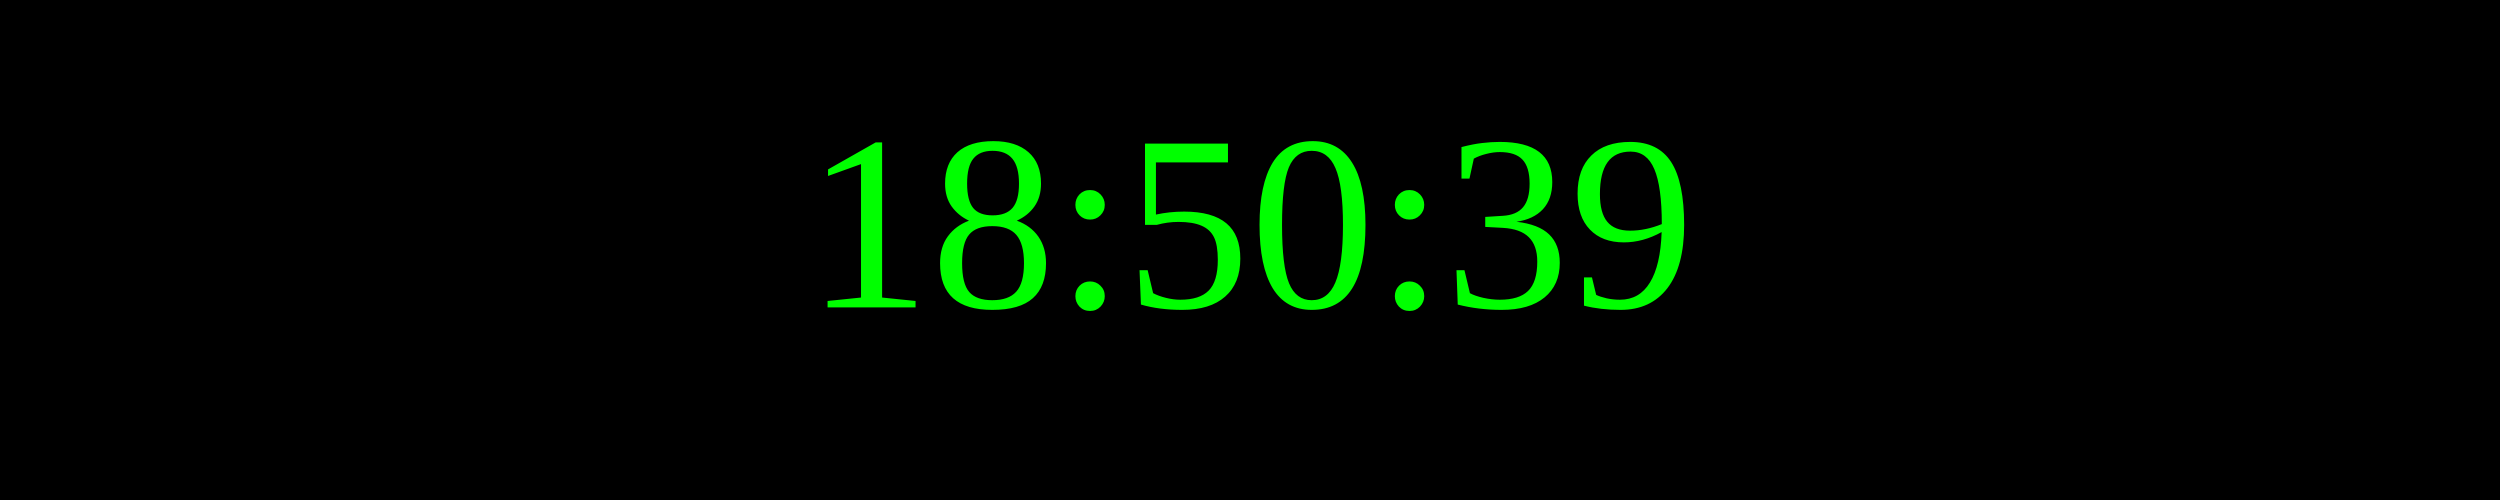
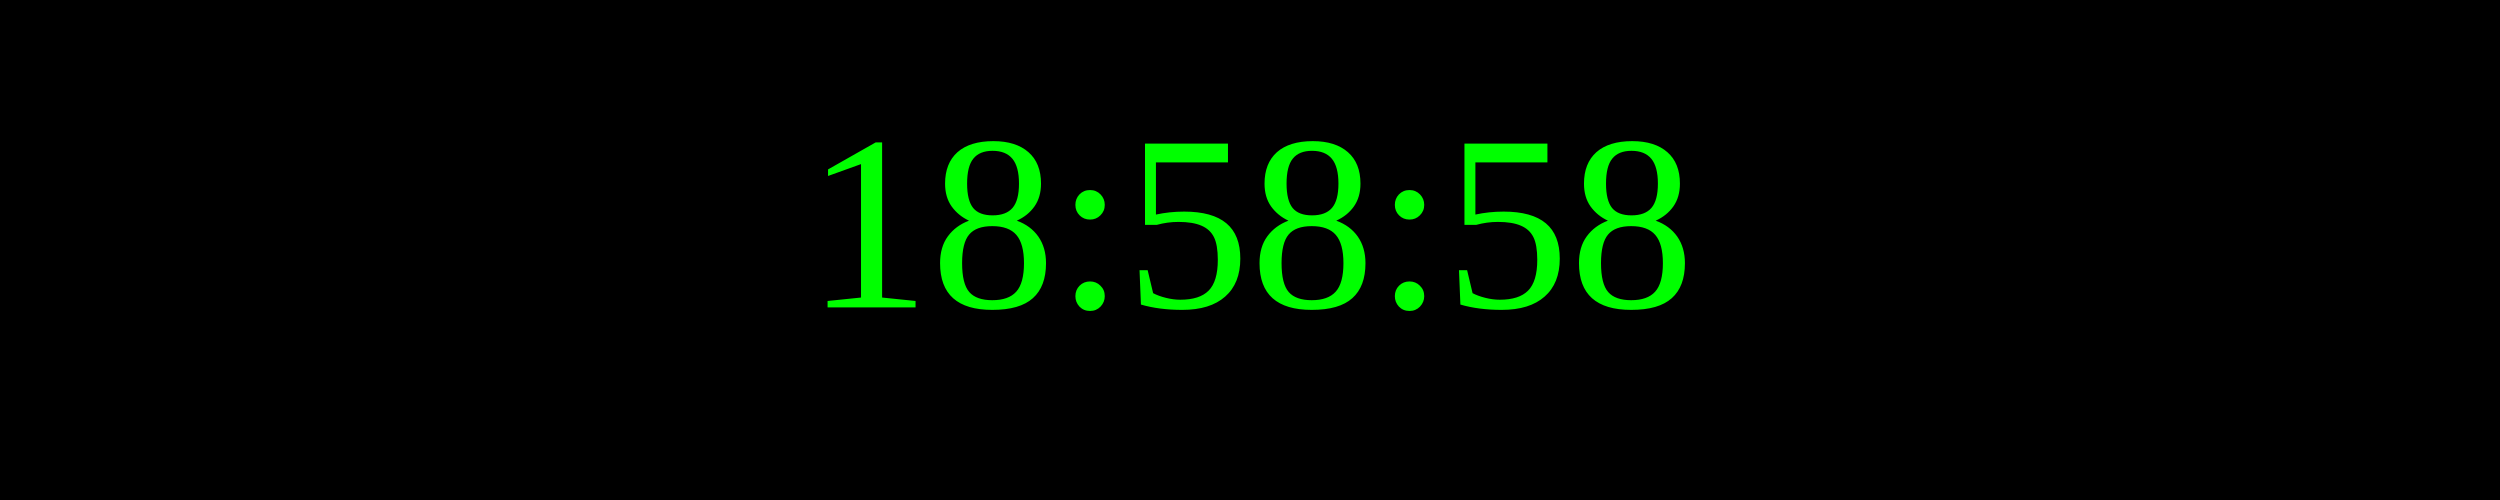
<svg xmlns="http://www.w3.org/2000/svg" width="250" height="50">
  <rect width="100%" height="100%" fill="black" />
  <text x="50%" y="50%" font-size="25" fill="lime" text-anchor="middle" dominant-baseline="middle">
- 18:50:39
+ 18:58:58
</text>
</svg>
